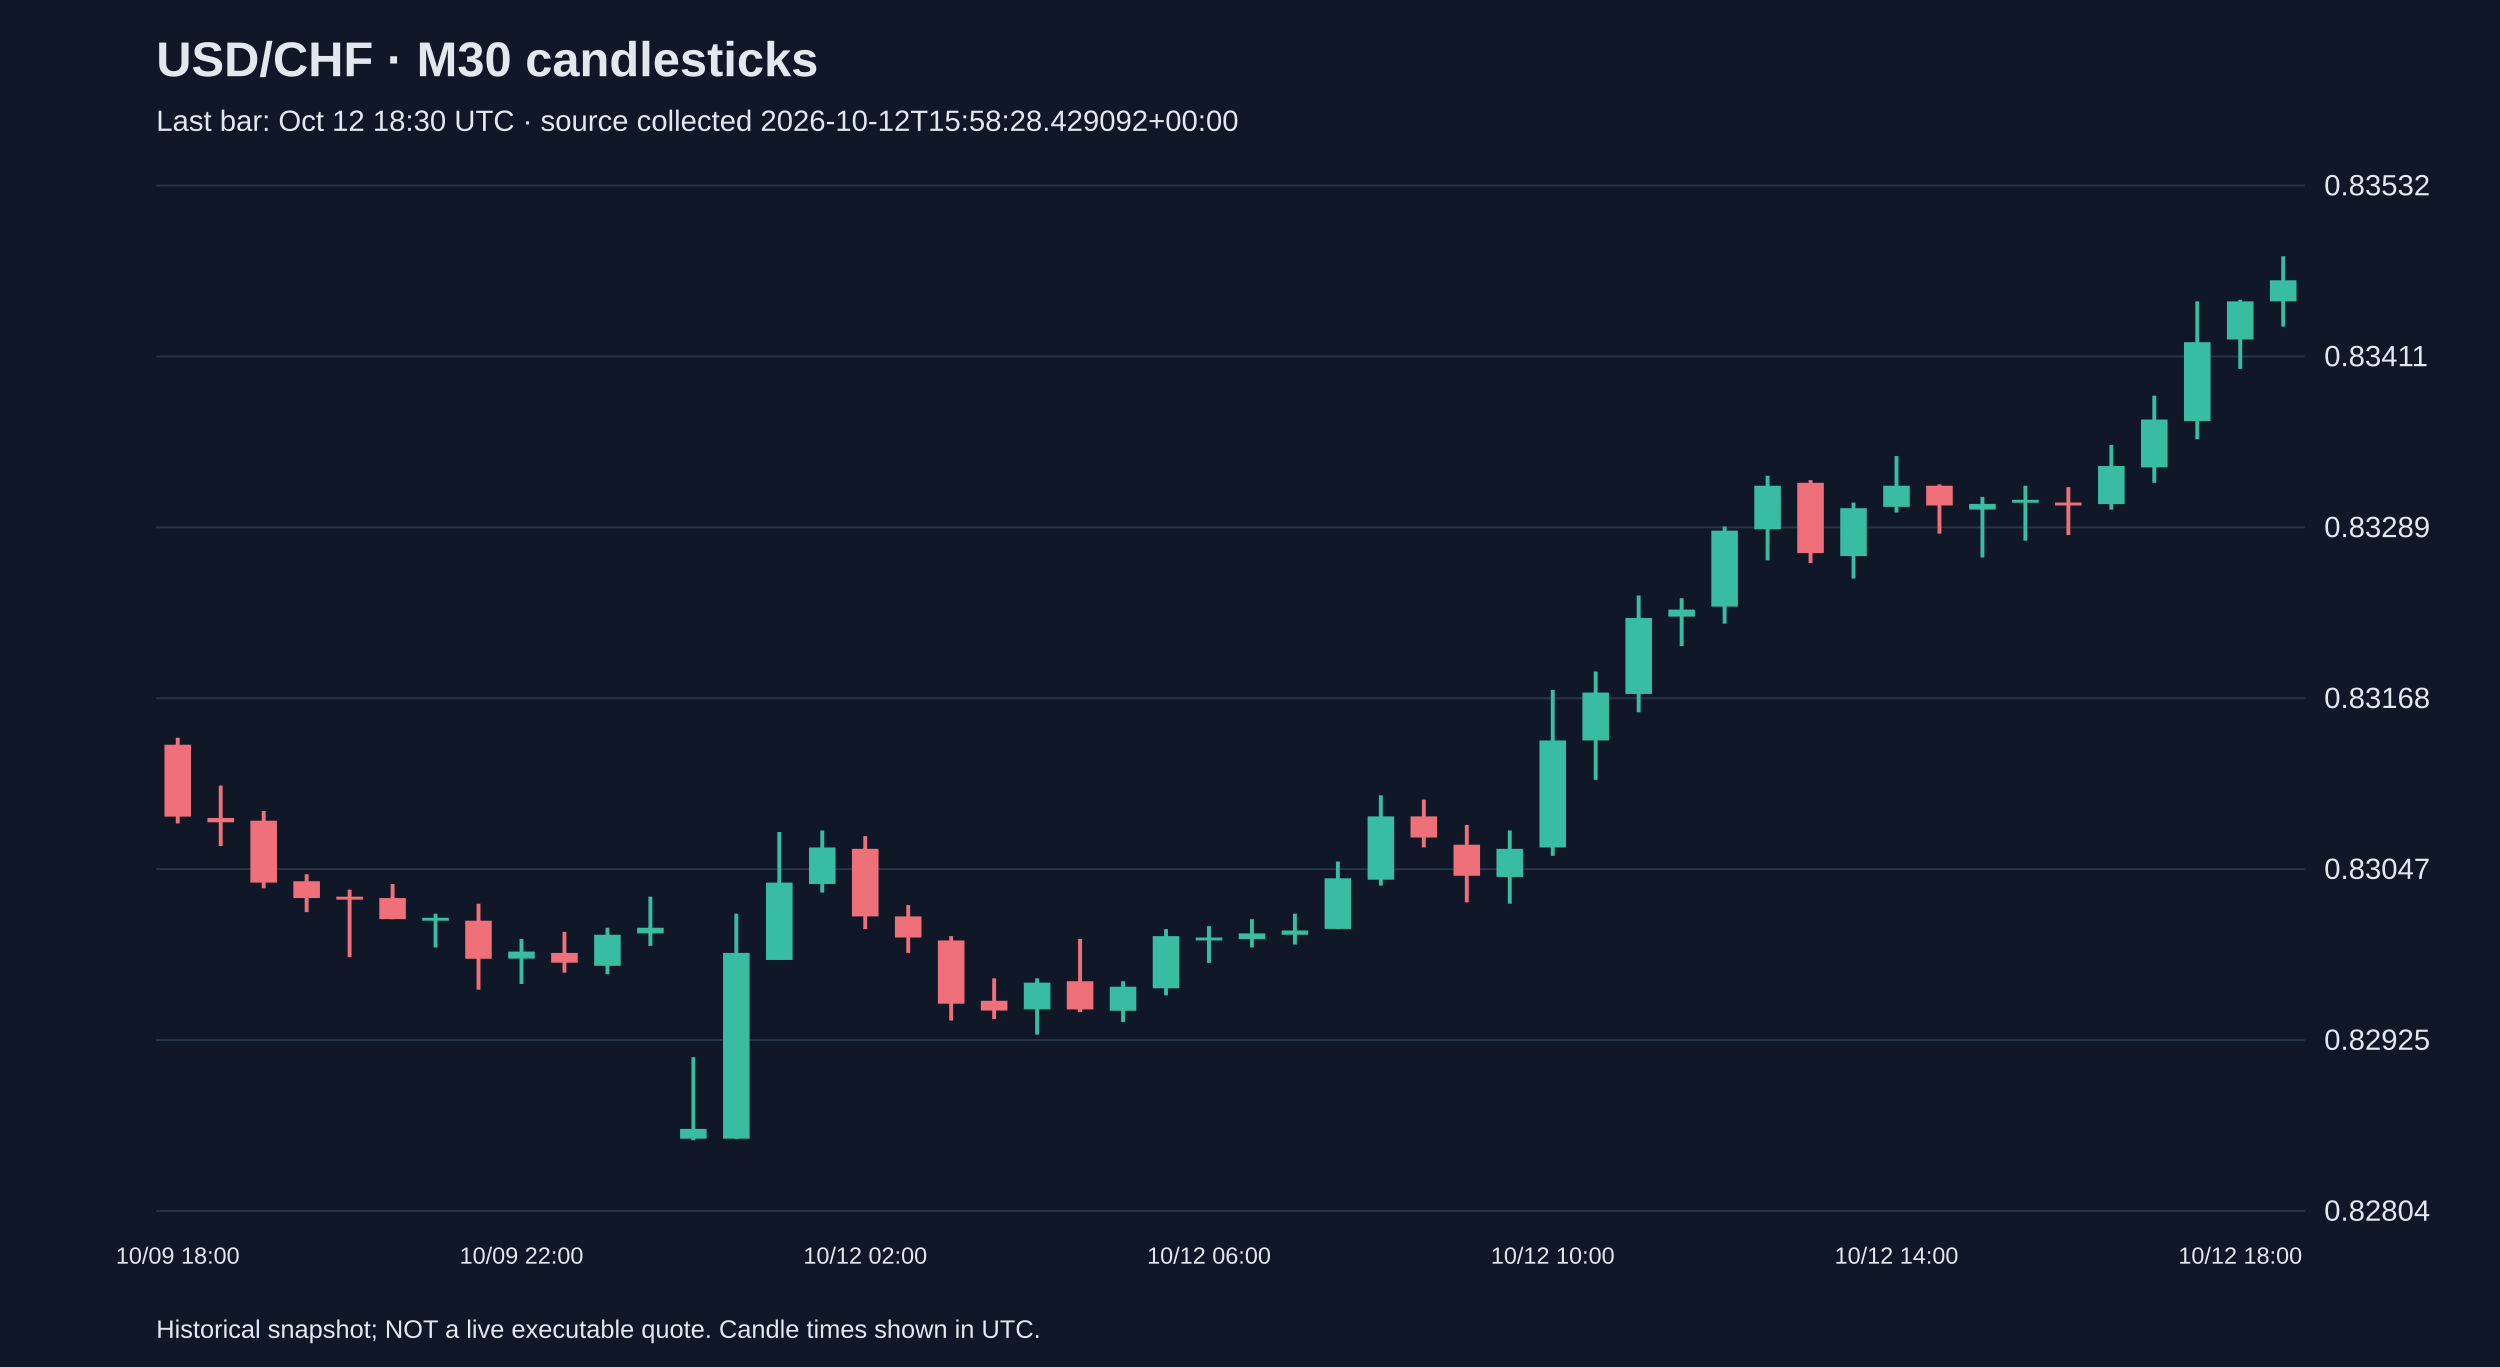
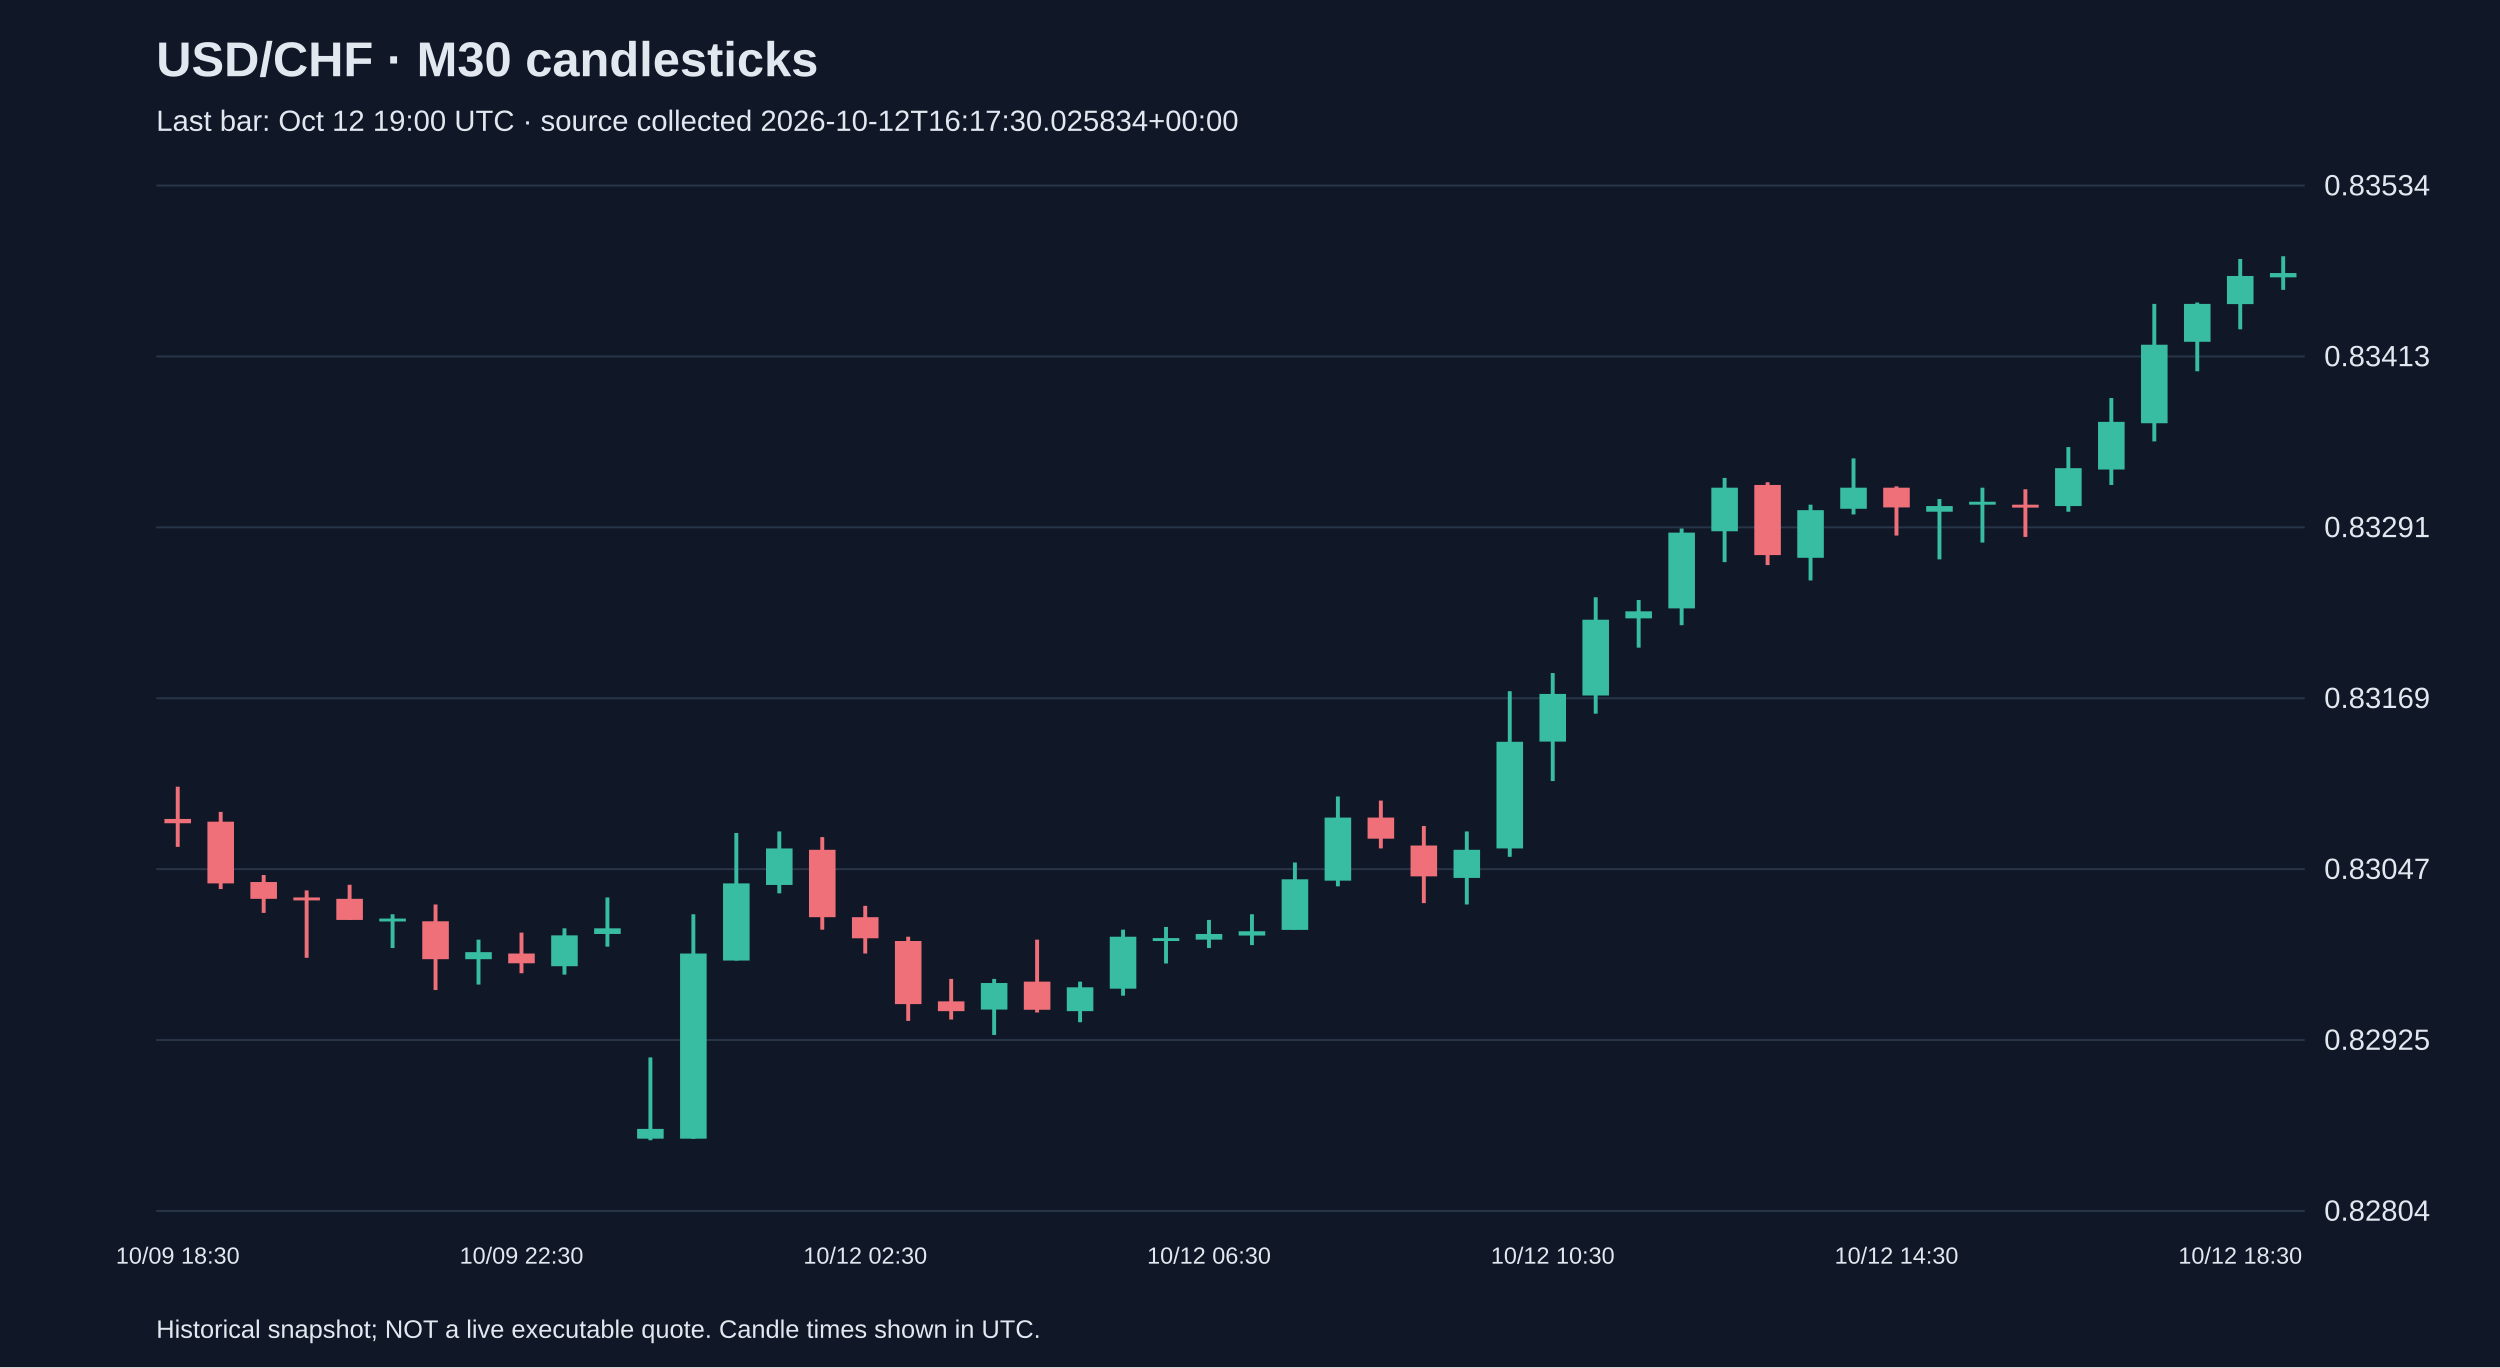
<svg xmlns="http://www.w3.org/2000/svg" viewBox="0 0 1280 700">
  <rect width="100%" height="100%" fill="#101827" />
  <style>text{font-family:Arial,sans-serif;fill:#e2e8f0}</style>
  <text x="80" y="39" font-size="25" font-weight="bold">USD/CHF · M30 candlesticks</text>
-   <text x="80" y="67" font-size="15" fill="#a6b1c5">Last bar: Oct 12 18:30 UTC · source collected 2026-10-12T15:58:28.429092+00:00</text>
+   <text x="80" y="67" font-size="15" fill="#a6b1c5">Last bar: Oct 12 19:00 UTC · source collected 2026-10-12T16:17:30.025834+00:00</text>
  <line x1="80" y1="620.0" x2="1180" y2="620.0" stroke="#283548" />
  <text x="1190" y="625.0" font-size="15">0.82804</text>
  <line x1="80" y1="532.5" x2="1180" y2="532.5" stroke="#283548" />
  <text x="1190" y="537.5" font-size="15">0.82925</text>
  <line x1="80" y1="445.0" x2="1180" y2="445.0" stroke="#283548" />
  <text x="1190" y="450.0" font-size="15">0.83047</text>
  <line x1="80" y1="357.5" x2="1180" y2="357.5" stroke="#283548" />
-   <text x="1190" y="362.5" font-size="15">0.83168</text>
+   <text x="1190" y="362.5" font-size="15">0.83169</text>
  <line x1="80" y1="270.0" x2="1180" y2="270.0" stroke="#283548" />
-   <text x="1190" y="275.0" font-size="15">0.83289</text>
+   <text x="1190" y="275.0" font-size="15">0.83291</text>
  <line x1="80" y1="182.5" x2="1180" y2="182.5" stroke="#283548" />
-   <text x="1190" y="187.5" font-size="15">0.83411</text>
+   <text x="1190" y="187.5" font-size="15">0.83413</text>
  <line x1="80" y1="95.0" x2="1180" y2="95.0" stroke="#283548" />
-   <text x="1190" y="100.0" font-size="15">0.83532</text>
-   <line x1="91.0" y1="377.7" x2="91.0" y2="421.6" stroke="#f07079" stroke-width="2" />
-   <rect x="84.2" y="381.3" width="13.6" height="36.8" fill="#f07079" />
-   <text x="91.0" y="647" text-anchor="middle" font-size="12">10/09 18:00</text>
-   <line x1="113.0" y1="402.2" x2="113.0" y2="433.2" stroke="#f07079" stroke-width="2" />
-   <rect x="106.2" y="418.8" width="13.6" height="2.2" fill="#f07079" />
-   <line x1="135.0" y1="415.2" x2="135.0" y2="454.8" stroke="#f07079" stroke-width="2" />
-   <rect x="128.2" y="420.2" width="13.6" height="31.7" fill="#f07079" />
-   <line x1="157.0" y1="447.6" x2="157.0" y2="467.0" stroke="#f07079" stroke-width="2" />
-   <rect x="150.2" y="451.2" width="13.6" height="8.6" fill="#f07079" />
-   <line x1="179.0" y1="455.5" x2="179.0" y2="490.1" stroke="#f07079" stroke-width="2" />
-   <rect x="172.2" y="459.1" width="13.6" height="1.5" fill="#f07079" />
-   <line x1="201.0" y1="452.6" x2="201.0" y2="470.6" stroke="#f07079" stroke-width="2" />
-   <rect x="194.2" y="459.8" width="13.6" height="10.8" fill="#f07079" />
-   <line x1="223.0" y1="467.8" x2="223.0" y2="485.1" stroke="#38bca2" stroke-width="2" />
-   <rect x="216.2" y="469.9" width="13.6" height="1.5" fill="#38bca2" />
-   <line x1="245.0" y1="462.7" x2="245.0" y2="506.7" stroke="#f07079" stroke-width="2" />
-   <rect x="238.2" y="471.4" width="13.6" height="19.5" fill="#f07079" />
-   <line x1="267.0" y1="480.7" x2="267.0" y2="503.8" stroke="#38bca2" stroke-width="2" />
-   <rect x="260.2" y="487.2" width="13.6" height="3.6" fill="#38bca2" />
-   <text x="267.0" y="647" text-anchor="middle" font-size="12">10/09 22:00</text>
-   <line x1="289.0" y1="477.1" x2="289.0" y2="498.0" stroke="#f07079" stroke-width="2" />
-   <rect x="282.2" y="487.9" width="13.6" height="5.0" fill="#f07079" />
-   <line x1="311.0" y1="475.0" x2="311.0" y2="498.8" stroke="#38bca2" stroke-width="2" />
-   <rect x="304.2" y="478.6" width="13.6" height="15.9" fill="#38bca2" />
-   <line x1="333.0" y1="459.1" x2="333.0" y2="484.3" stroke="#38bca2" stroke-width="2" />
-   <rect x="326.2" y="475.0" width="13.6" height="2.9" fill="#38bca2" />
-   <line x1="355.0" y1="541.3" x2="355.0" y2="583.8" stroke="#38bca2" stroke-width="2" />
-   <rect x="348.2" y="578.0" width="13.6" height="5.0" fill="#38bca2" />
-   <line x1="377.0" y1="467.8" x2="377.0" y2="583.1" stroke="#38bca2" stroke-width="2" />
-   <rect x="370.2" y="487.9" width="13.6" height="95.1" fill="#38bca2" />
-   <line x1="399.0" y1="426.0" x2="399.0" y2="491.5" stroke="#38bca2" stroke-width="2" />
-   <rect x="392.2" y="451.9" width="13.6" height="39.6" fill="#38bca2" />
-   <line x1="421.0" y1="425.2" x2="421.0" y2="457.0" stroke="#38bca2" stroke-width="2" />
-   <rect x="414.2" y="433.9" width="13.6" height="18.7" fill="#38bca2" />
-   <line x1="443.0" y1="428.1" x2="443.0" y2="475.7" stroke="#f07079" stroke-width="2" />
-   <rect x="436.2" y="434.6" width="13.6" height="34.6" fill="#f07079" />
-   <text x="443.0" y="647" text-anchor="middle" font-size="12">10/12 02:00</text>
-   <line x1="465.0" y1="463.4" x2="465.0" y2="487.9" stroke="#f07079" stroke-width="2" />
-   <rect x="458.2" y="469.2" width="13.6" height="10.8" fill="#f07079" />
-   <line x1="487.0" y1="479.3" x2="487.0" y2="522.5" stroke="#f07079" stroke-width="2" />
-   <rect x="480.2" y="481.5" width="13.6" height="32.4" fill="#f07079" />
-   <line x1="509.0" y1="500.9" x2="509.0" y2="521.8" stroke="#f07079" stroke-width="2" />
-   <rect x="502.2" y="512.4" width="13.6" height="5.0" fill="#f07079" />
-   <line x1="531.0" y1="500.9" x2="531.0" y2="529.7" stroke="#38bca2" stroke-width="2" />
-   <rect x="524.2" y="503.1" width="13.6" height="13.7" fill="#38bca2" />
-   <line x1="553.0" y1="480.7" x2="553.0" y2="518.2" stroke="#f07079" stroke-width="2" />
-   <rect x="546.2" y="502.4" width="13.6" height="14.4" fill="#f07079" />
-   <line x1="575.0" y1="502.4" x2="575.0" y2="523.3" stroke="#38bca2" stroke-width="2" />
-   <rect x="568.2" y="505.2" width="13.6" height="12.3" fill="#38bca2" />
-   <line x1="597.0" y1="475.7" x2="597.0" y2="509.6" stroke="#38bca2" stroke-width="2" />
-   <rect x="590.2" y="479.3" width="13.6" height="26.7" fill="#38bca2" />
-   <line x1="619.0" y1="474.2" x2="619.0" y2="493.0" stroke="#38bca2" stroke-width="2" />
-   <rect x="612.2" y="480.0" width="13.6" height="1.5" fill="#38bca2" />
-   <text x="619.0" y="647" text-anchor="middle" font-size="12">10/12 06:00</text>
-   <line x1="641.0" y1="470.6" x2="641.0" y2="485.1" stroke="#38bca2" stroke-width="2" />
-   <rect x="634.2" y="477.9" width="13.6" height="2.9" fill="#38bca2" />
-   <line x1="663.0" y1="467.8" x2="663.0" y2="483.6" stroke="#38bca2" stroke-width="2" />
-   <rect x="656.2" y="476.4" width="13.6" height="2.2" fill="#38bca2" />
-   <line x1="685.0" y1="441.1" x2="685.0" y2="475.7" stroke="#38bca2" stroke-width="2" />
-   <rect x="678.2" y="449.7" width="13.6" height="25.9" fill="#38bca2" />
-   <line x1="707.0" y1="407.2" x2="707.0" y2="453.4" stroke="#38bca2" stroke-width="2" />
-   <rect x="700.2" y="418.0" width="13.6" height="32.4" fill="#38bca2" />
-   <line x1="729.0" y1="409.4" x2="729.0" y2="433.9" stroke="#f07079" stroke-width="2" />
-   <rect x="722.2" y="418.0" width="13.6" height="10.8" fill="#f07079" />
-   <line x1="751.0" y1="422.4" x2="751.0" y2="462.0" stroke="#f07079" stroke-width="2" />
-   <rect x="744.2" y="432.5" width="13.6" height="15.9" fill="#f07079" />
-   <line x1="773.0" y1="425.2" x2="773.0" y2="462.7" stroke="#38bca2" stroke-width="2" />
-   <rect x="766.2" y="434.6" width="13.6" height="14.4" fill="#38bca2" />
-   <line x1="795.0" y1="353.2" x2="795.0" y2="438.2" stroke="#38bca2" stroke-width="2" />
-   <rect x="788.2" y="379.1" width="13.6" height="54.8" fill="#38bca2" />
-   <text x="795.0" y="647" text-anchor="middle" font-size="12">10/12 10:00</text>
-   <line x1="817.0" y1="343.8" x2="817.0" y2="399.3" stroke="#38bca2" stroke-width="2" />
-   <rect x="810.2" y="354.6" width="13.6" height="24.5" fill="#38bca2" />
-   <line x1="839.0" y1="304.9" x2="839.0" y2="364.7" stroke="#38bca2" stroke-width="2" />
-   <rect x="832.2" y="316.4" width="13.6" height="38.9" fill="#38bca2" />
-   <line x1="861.0" y1="306.3" x2="861.0" y2="330.8" stroke="#38bca2" stroke-width="2" />
-   <rect x="854.2" y="312.1" width="13.6" height="3.6" fill="#38bca2" />
-   <line x1="883.0" y1="269.6" x2="883.0" y2="319.3" stroke="#38bca2" stroke-width="2" />
-   <rect x="876.2" y="271.7" width="13.6" height="38.9" fill="#38bca2" />
-   <line x1="905.0" y1="243.6" x2="905.0" y2="286.9" stroke="#38bca2" stroke-width="2" />
-   <rect x="898.2" y="248.7" width="13.6" height="22.3" fill="#38bca2" />
-   <line x1="927.0" y1="245.8" x2="927.0" y2="288.3" stroke="#f07079" stroke-width="2" />
-   <rect x="920.2" y="247.2" width="13.6" height="36.0" fill="#f07079" />
-   <line x1="949.0" y1="257.3" x2="949.0" y2="296.2" stroke="#38bca2" stroke-width="2" />
-   <rect x="942.2" y="260.2" width="13.6" height="24.5" fill="#38bca2" />
-   <line x1="971.0" y1="233.5" x2="971.0" y2="262.4" stroke="#38bca2" stroke-width="2" />
-   <rect x="964.2" y="248.7" width="13.6" height="10.8" fill="#38bca2" />
-   <text x="971.0" y="647" text-anchor="middle" font-size="12">10/12 14:00</text>
-   <line x1="993.0" y1="248.0" x2="993.0" y2="273.2" stroke="#f07079" stroke-width="2" />
-   <rect x="986.2" y="248.7" width="13.6" height="10.1" fill="#f07079" />
-   <line x1="1015.0" y1="254.4" x2="1015.0" y2="285.4" stroke="#38bca2" stroke-width="2" />
-   <rect x="1008.2" y="258.0" width="13.6" height="2.9" fill="#38bca2" />
-   <line x1="1037.0" y1="248.7" x2="1037.0" y2="276.8" stroke="#38bca2" stroke-width="2" />
-   <rect x="1030.2" y="255.9" width="13.6" height="1.5" fill="#38bca2" />
-   <line x1="1059.0" y1="249.4" x2="1059.0" y2="273.9" stroke="#f07079" stroke-width="2" />
-   <rect x="1052.2" y="257.3" width="13.6" height="1.5" fill="#f07079" />
-   <line x1="1081.0" y1="227.8" x2="1081.0" y2="260.9" stroke="#38bca2" stroke-width="2" />
-   <rect x="1074.2" y="238.6" width="13.6" height="19.5" fill="#38bca2" />
-   <line x1="1103.0" y1="202.6" x2="1103.0" y2="247.2" stroke="#38bca2" stroke-width="2" />
-   <rect x="1096.2" y="214.8" width="13.6" height="24.5" fill="#38bca2" />
-   <line x1="1125.0" y1="154.3" x2="1125.0" y2="224.9" stroke="#38bca2" stroke-width="2" />
-   <rect x="1118.2" y="175.2" width="13.6" height="40.4" fill="#38bca2" />
-   <line x1="1147.0" y1="153.5" x2="1147.0" y2="188.9" stroke="#38bca2" stroke-width="2" />
-   <rect x="1140.2" y="154.3" width="13.6" height="19.5" fill="#38bca2" />
-   <text x="1147.0" y="647" text-anchor="middle" font-size="12">10/12 18:00</text>
-   <line x1="1169.0" y1="131.2" x2="1169.0" y2="167.2" stroke="#38bca2" stroke-width="2" />
-   <rect x="1162.2" y="143.5" width="13.6" height="10.8" fill="#38bca2" />
+   <text x="1190" y="100.0" font-size="15">0.83534</text>
+   <line x1="91.0" y1="402.8" x2="91.0" y2="433.6" stroke="#f07079" stroke-width="2" />
+   <rect x="84.2" y="419.3" width="13.6" height="2.2" fill="#f07079" />
+   <text x="91.0" y="647" text-anchor="middle" font-size="12">10/09 18:30</text>
+   <line x1="113.0" y1="415.7" x2="113.0" y2="455.2" stroke="#f07079" stroke-width="2" />
+   <rect x="106.2" y="420.7" width="13.6" height="31.6" fill="#f07079" />
+   <line x1="135.0" y1="448.0" x2="135.0" y2="467.4" stroke="#f07079" stroke-width="2" />
+   <rect x="128.2" y="451.6" width="13.6" height="8.6" fill="#f07079" />
+   <line x1="157.0" y1="455.9" x2="157.0" y2="490.4" stroke="#f07079" stroke-width="2" />
+   <rect x="150.2" y="459.5" width="13.6" height="1.5" fill="#f07079" />
+   <line x1="179.0" y1="453.0" x2="179.0" y2="471.0" stroke="#f07079" stroke-width="2" />
+   <rect x="172.2" y="460.2" width="13.6" height="10.8" fill="#f07079" />
+   <line x1="201.0" y1="468.1" x2="201.0" y2="485.4" stroke="#38bca2" stroke-width="2" />
+   <rect x="194.2" y="470.3" width="13.6" height="1.5" fill="#38bca2" />
+   <line x1="223.0" y1="463.1" x2="223.0" y2="506.9" stroke="#f07079" stroke-width="2" />
+   <rect x="216.2" y="471.7" width="13.6" height="19.4" fill="#f07079" />
+   <line x1="245.0" y1="481.1" x2="245.0" y2="504.1" stroke="#38bca2" stroke-width="2" />
+   <rect x="238.2" y="487.5" width="13.6" height="3.6" fill="#38bca2" />
+   <line x1="267.0" y1="477.5" x2="267.0" y2="498.3" stroke="#f07079" stroke-width="2" />
+   <rect x="260.2" y="488.2" width="13.6" height="5.0" fill="#f07079" />
+   <text x="267.0" y="647" text-anchor="middle" font-size="12">10/09 22:30</text>
+   <line x1="289.0" y1="475.3" x2="289.0" y2="499.0" stroke="#38bca2" stroke-width="2" />
+   <rect x="282.2" y="478.9" width="13.6" height="15.8" fill="#38bca2" />
+   <line x1="311.0" y1="459.5" x2="311.0" y2="484.7" stroke="#38bca2" stroke-width="2" />
+   <rect x="304.2" y="475.3" width="13.6" height="2.9" fill="#38bca2" />
+   <line x1="333.0" y1="541.4" x2="333.0" y2="583.8" stroke="#38bca2" stroke-width="2" />
+   <rect x="326.2" y="578.0" width="13.6" height="5.0" fill="#38bca2" />
+   <line x1="355.0" y1="468.1" x2="355.0" y2="583.1" stroke="#38bca2" stroke-width="2" />
+   <rect x="348.2" y="488.2" width="13.6" height="94.8" fill="#38bca2" />
+   <line x1="377.0" y1="426.5" x2="377.0" y2="491.8" stroke="#38bca2" stroke-width="2" />
+   <rect x="370.2" y="452.3" width="13.6" height="39.5" fill="#38bca2" />
+   <line x1="399.0" y1="425.7" x2="399.0" y2="457.4" stroke="#38bca2" stroke-width="2" />
+   <rect x="392.2" y="434.4" width="13.6" height="18.7" fill="#38bca2" />
+   <line x1="421.0" y1="428.6" x2="421.0" y2="476.0" stroke="#f07079" stroke-width="2" />
+   <rect x="414.2" y="435.1" width="13.6" height="34.5" fill="#f07079" />
+   <line x1="443.0" y1="463.8" x2="443.0" y2="488.2" stroke="#f07079" stroke-width="2" />
+   <rect x="436.2" y="469.6" width="13.6" height="10.8" fill="#f07079" />
+   <text x="443.0" y="647" text-anchor="middle" font-size="12">10/12 02:30</text>
+   <line x1="465.0" y1="479.6" x2="465.0" y2="522.7" stroke="#f07079" stroke-width="2" />
+   <rect x="458.2" y="481.8" width="13.6" height="32.3" fill="#f07079" />
+   <line x1="487.0" y1="501.2" x2="487.0" y2="522.0" stroke="#f07079" stroke-width="2" />
+   <rect x="480.2" y="512.7" width="13.6" height="5.0" fill="#f07079" />
+   <line x1="509.0" y1="501.2" x2="509.0" y2="529.9" stroke="#38bca2" stroke-width="2" />
+   <rect x="502.2" y="503.3" width="13.6" height="13.6" fill="#38bca2" />
+   <line x1="531.0" y1="481.1" x2="531.0" y2="518.4" stroke="#f07079" stroke-width="2" />
+   <rect x="524.2" y="502.6" width="13.6" height="14.4" fill="#f07079" />
+   <line x1="553.0" y1="502.6" x2="553.0" y2="523.4" stroke="#38bca2" stroke-width="2" />
+   <rect x="546.2" y="505.5" width="13.6" height="12.2" fill="#38bca2" />
+   <line x1="575.0" y1="476.0" x2="575.0" y2="509.8" stroke="#38bca2" stroke-width="2" />
+   <rect x="568.2" y="479.6" width="13.6" height="26.6" fill="#38bca2" />
+   <line x1="597.0" y1="474.6" x2="597.0" y2="493.3" stroke="#38bca2" stroke-width="2" />
+   <rect x="590.2" y="480.3" width="13.6" height="1.5" fill="#38bca2" />
+   <line x1="619.0" y1="471.0" x2="619.0" y2="485.4" stroke="#38bca2" stroke-width="2" />
+   <rect x="612.2" y="478.2" width="13.6" height="2.9" fill="#38bca2" />
+   <text x="619.0" y="647" text-anchor="middle" font-size="12">10/12 06:30</text>
+   <line x1="641.0" y1="468.1" x2="641.0" y2="483.9" stroke="#38bca2" stroke-width="2" />
+   <rect x="634.2" y="476.8" width="13.6" height="2.2" fill="#38bca2" />
+   <line x1="663.0" y1="441.6" x2="663.0" y2="476.0" stroke="#38bca2" stroke-width="2" />
+   <rect x="656.2" y="450.2" width="13.6" height="25.9" fill="#38bca2" />
+   <line x1="685.0" y1="407.8" x2="685.0" y2="453.8" stroke="#38bca2" stroke-width="2" />
+   <rect x="678.2" y="418.6" width="13.6" height="32.3" fill="#38bca2" />
+   <line x1="707.0" y1="409.9" x2="707.0" y2="434.4" stroke="#f07079" stroke-width="2" />
+   <rect x="700.2" y="418.6" width="13.6" height="10.8" fill="#f07079" />
+   <line x1="729.0" y1="422.9" x2="729.0" y2="462.4" stroke="#f07079" stroke-width="2" />
+   <rect x="722.2" y="432.9" width="13.6" height="15.8" fill="#f07079" />
+   <line x1="751.0" y1="425.7" x2="751.0" y2="463.1" stroke="#38bca2" stroke-width="2" />
+   <rect x="744.2" y="435.1" width="13.6" height="14.4" fill="#38bca2" />
+   <line x1="773.0" y1="353.9" x2="773.0" y2="438.7" stroke="#38bca2" stroke-width="2" />
+   <rect x="766.2" y="379.8" width="13.6" height="54.6" fill="#38bca2" />
+   <line x1="795.0" y1="344.6" x2="795.0" y2="399.9" stroke="#38bca2" stroke-width="2" />
+   <rect x="788.2" y="355.3" width="13.6" height="24.4" fill="#38bca2" />
+   <text x="795.0" y="647" text-anchor="middle" font-size="12">10/12 10:30</text>
+   <line x1="817.0" y1="305.8" x2="817.0" y2="365.4" stroke="#38bca2" stroke-width="2" />
+   <rect x="810.2" y="317.3" width="13.6" height="38.8" fill="#38bca2" />
+   <line x1="839.0" y1="307.2" x2="839.0" y2="331.6" stroke="#38bca2" stroke-width="2" />
+   <rect x="832.2" y="313.0" width="13.6" height="3.6" fill="#38bca2" />
+   <line x1="861.0" y1="270.6" x2="861.0" y2="320.1" stroke="#38bca2" stroke-width="2" />
+   <rect x="854.2" y="272.7" width="13.6" height="38.8" fill="#38bca2" />
+   <line x1="883.0" y1="244.7" x2="883.0" y2="287.8" stroke="#38bca2" stroke-width="2" />
+   <rect x="876.2" y="249.7" width="13.6" height="22.3" fill="#38bca2" />
+   <line x1="905.0" y1="246.9" x2="905.0" y2="289.3" stroke="#f07079" stroke-width="2" />
+   <rect x="898.2" y="248.3" width="13.6" height="35.9" fill="#f07079" />
+   <line x1="927.0" y1="258.4" x2="927.0" y2="297.2" stroke="#38bca2" stroke-width="2" />
+   <rect x="920.2" y="261.2" width="13.6" height="24.4" fill="#38bca2" />
+   <line x1="949.0" y1="234.7" x2="949.0" y2="263.4" stroke="#38bca2" stroke-width="2" />
+   <rect x="942.2" y="249.7" width="13.6" height="10.8" fill="#38bca2" />
+   <line x1="971.0" y1="249.0" x2="971.0" y2="274.2" stroke="#f07079" stroke-width="2" />
+   <rect x="964.2" y="249.7" width="13.6" height="10.1" fill="#f07079" />
+   <text x="971.0" y="647" text-anchor="middle" font-size="12">10/12 14:30</text>
+   <line x1="993.0" y1="255.5" x2="993.0" y2="286.4" stroke="#38bca2" stroke-width="2" />
+   <rect x="986.2" y="259.1" width="13.6" height="2.9" fill="#38bca2" />
+   <line x1="1015.0" y1="249.7" x2="1015.0" y2="277.8" stroke="#38bca2" stroke-width="2" />
+   <rect x="1008.2" y="256.9" width="13.6" height="1.5" fill="#38bca2" />
+   <line x1="1037.0" y1="250.5" x2="1037.0" y2="274.9" stroke="#f07079" stroke-width="2" />
+   <rect x="1030.2" y="258.4" width="13.6" height="1.5" fill="#f07079" />
+   <line x1="1059.0" y1="228.9" x2="1059.0" y2="262.0" stroke="#38bca2" stroke-width="2" />
+   <rect x="1052.2" y="239.7" width="13.6" height="19.4" fill="#38bca2" />
+   <line x1="1081.0" y1="203.8" x2="1081.0" y2="248.3" stroke="#38bca2" stroke-width="2" />
+   <rect x="1074.2" y="216.0" width="13.6" height="24.4" fill="#38bca2" />
+   <line x1="1103.0" y1="155.6" x2="1103.0" y2="226.0" stroke="#38bca2" stroke-width="2" />
+   <rect x="1096.2" y="176.5" width="13.6" height="40.2" fill="#38bca2" />
+   <line x1="1125.0" y1="154.9" x2="1125.0" y2="190.1" stroke="#38bca2" stroke-width="2" />
+   <rect x="1118.2" y="155.6" width="13.6" height="19.4" fill="#38bca2" />
+   <line x1="1147.0" y1="132.6" x2="1147.0" y2="168.6" stroke="#38bca2" stroke-width="2" />
+   <rect x="1140.2" y="141.3" width="13.6" height="14.4" fill="#38bca2" />
+   <text x="1147.0" y="647" text-anchor="middle" font-size="12">10/12 18:30</text>
+   <line x1="1169.0" y1="131.2" x2="1169.0" y2="148.4" stroke="#38bca2" stroke-width="2" />
+   <rect x="1162.2" y="139.8" width="13.6" height="2.2" fill="#38bca2" />
  <text x="80" y="685" font-size="13">Historical snapshot; NOT a live executable quote. Candle times shown in UTC.</text>
</svg>
